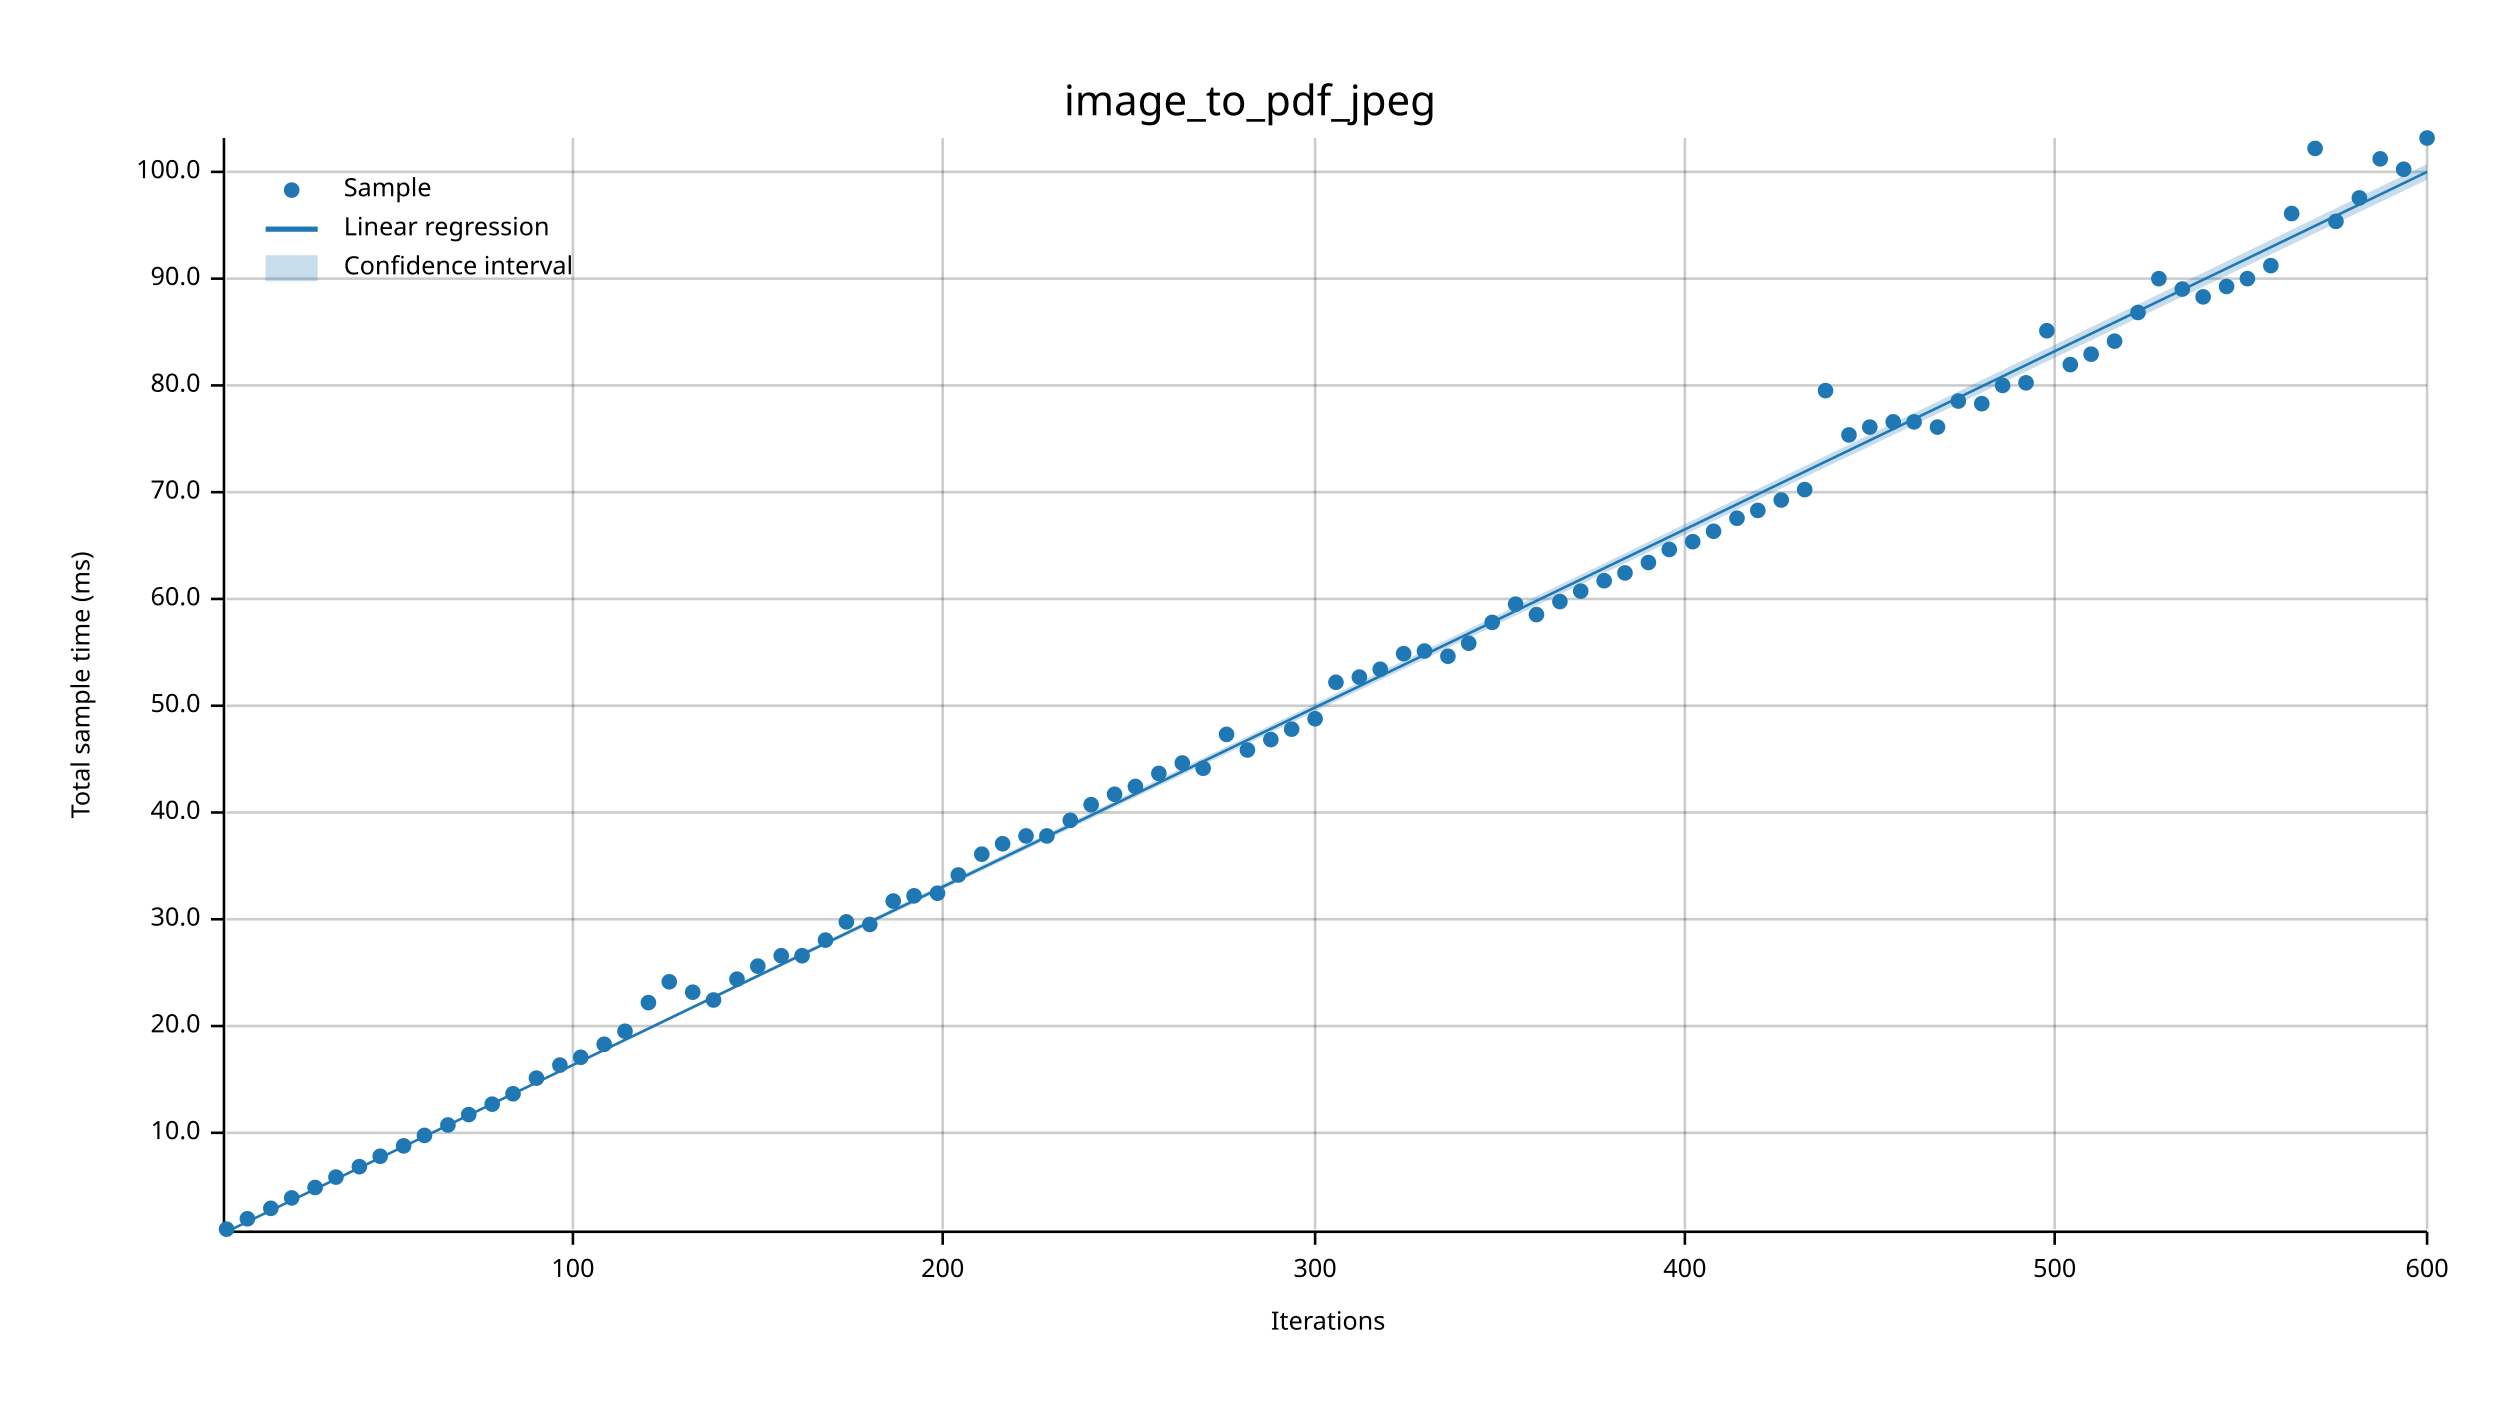
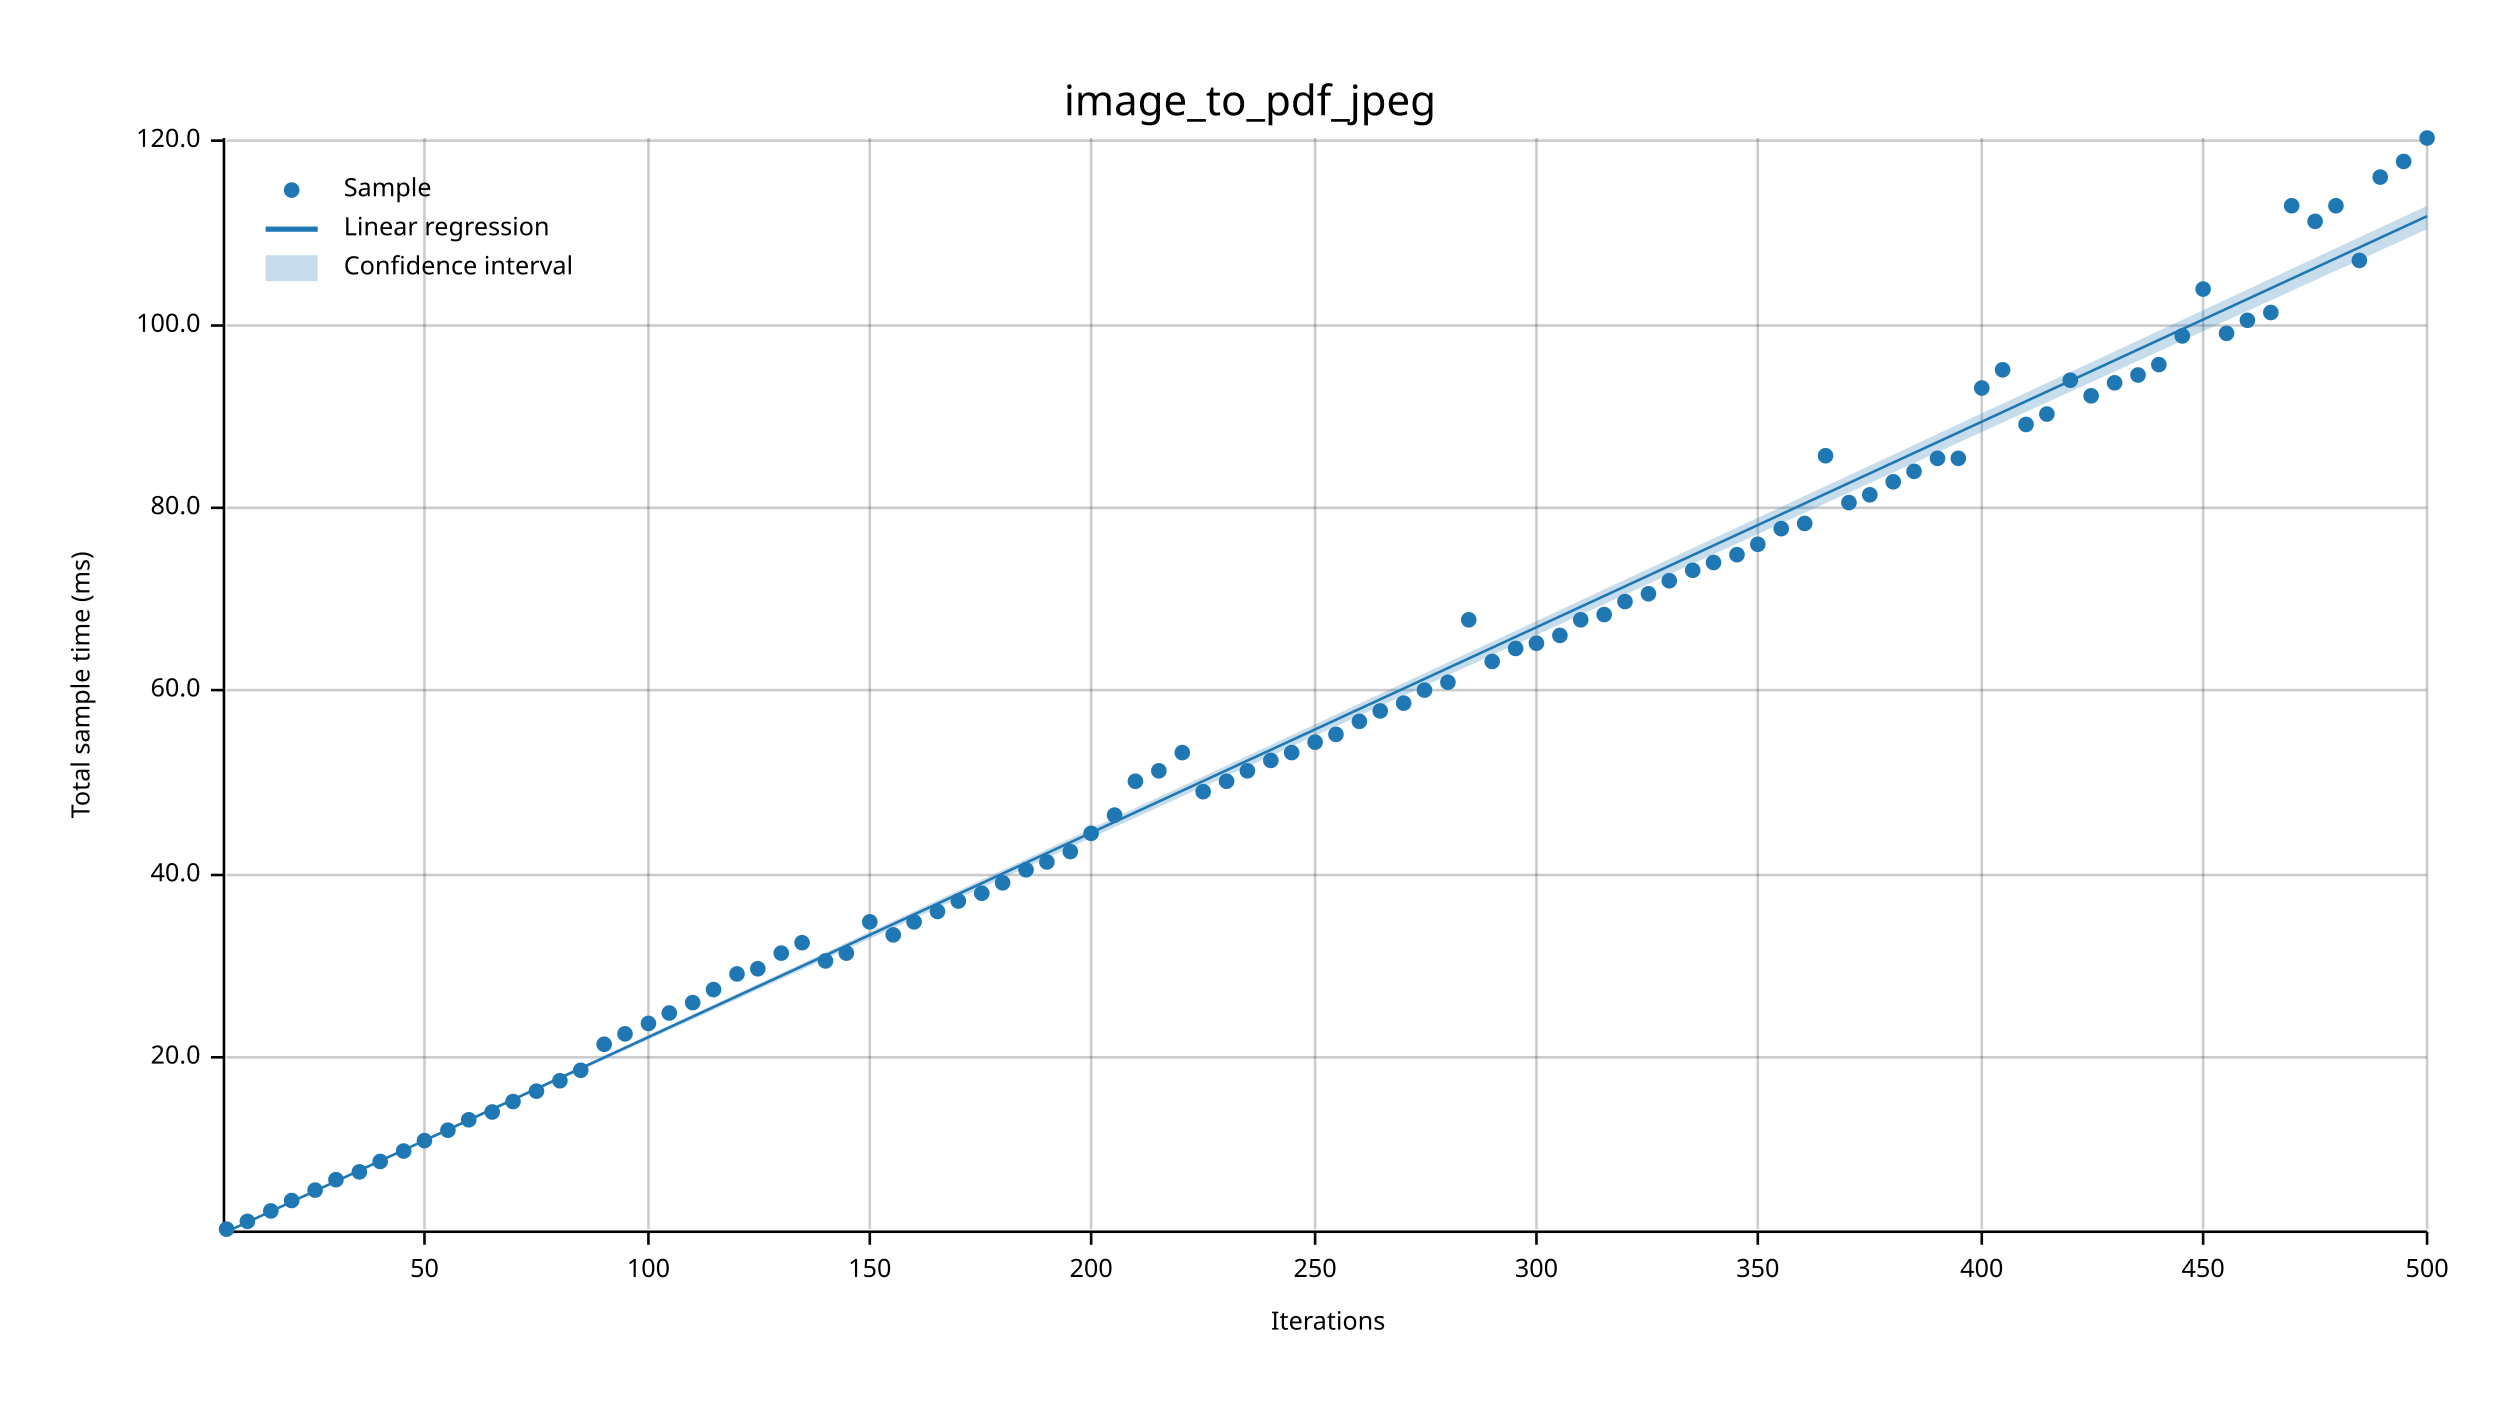
<svg xmlns="http://www.w3.org/2000/svg" width="960" height="540" viewBox="0 0 960 540">
  <text x="480" y="32" dy="0.76em" text-anchor="middle" font-family="sans-serif" font-size="16.129" opacity="1" fill="#000000">
image_to_pdf_jpeg
</text>
  <text x="27" y="263" dy="0.76em" text-anchor="middle" font-family="sans-serif" font-size="9.677" opacity="1" fill="#000000" transform="rotate(270, 27, 263)">
Total sample time (ms)
</text>
  <text x="510" y="513" dy="-0.5ex" text-anchor="middle" font-family="sans-serif" font-size="9.677" opacity="1" fill="#000000">
Iterations
</text>
-   <line opacity="0.2" stroke="#000000" stroke-width="1" x1="220" y1="472" x2="220" y2="53" />
-   <line opacity="0.2" stroke="#000000" stroke-width="1" x1="362" y1="472" x2="362" y2="53" />
+   <line opacity="0.2" stroke="#000000" stroke-width="1" x1="163" y1="472" x2="163" y2="53" />
+   <line opacity="0.2" stroke="#000000" stroke-width="1" x1="249" y1="472" x2="249" y2="53" />
+   <line opacity="0.2" stroke="#000000" stroke-width="1" x1="334" y1="472" x2="334" y2="53" />
+   <line opacity="0.2" stroke="#000000" stroke-width="1" x1="419" y1="472" x2="419" y2="53" />
  <line opacity="0.2" stroke="#000000" stroke-width="1" x1="505" y1="472" x2="505" y2="53" />
-   <line opacity="0.2" stroke="#000000" stroke-width="1" x1="647" y1="472" x2="647" y2="53" />
-   <line opacity="0.2" stroke="#000000" stroke-width="1" x1="789" y1="472" x2="789" y2="53" />
+   <line opacity="0.2" stroke="#000000" stroke-width="1" x1="590" y1="472" x2="590" y2="53" />
+   <line opacity="0.2" stroke="#000000" stroke-width="1" x1="675" y1="472" x2="675" y2="53" />
+   <line opacity="0.2" stroke="#000000" stroke-width="1" x1="761" y1="472" x2="761" y2="53" />
+   <line opacity="0.2" stroke="#000000" stroke-width="1" x1="846" y1="472" x2="846" y2="53" />
  <line opacity="0.2" stroke="#000000" stroke-width="1" x1="932" y1="472" x2="932" y2="53" />
-   <line opacity="0.2" stroke="#000000" stroke-width="1" x1="87" y1="435" x2="932" y2="435" />
-   <line opacity="0.2" stroke="#000000" stroke-width="1" x1="87" y1="394" x2="932" y2="394" />
-   <line opacity="0.2" stroke="#000000" stroke-width="1" x1="87" y1="353" x2="932" y2="353" />
-   <line opacity="0.2" stroke="#000000" stroke-width="1" x1="87" y1="312" x2="932" y2="312" />
-   <line opacity="0.2" stroke="#000000" stroke-width="1" x1="87" y1="271" x2="932" y2="271" />
-   <line opacity="0.2" stroke="#000000" stroke-width="1" x1="87" y1="230" x2="932" y2="230" />
-   <line opacity="0.2" stroke="#000000" stroke-width="1" x1="87" y1="189" x2="932" y2="189" />
-   <line opacity="0.2" stroke="#000000" stroke-width="1" x1="87" y1="148" x2="932" y2="148" />
-   <line opacity="0.2" stroke="#000000" stroke-width="1" x1="87" y1="107" x2="932" y2="107" />
-   <line opacity="0.2" stroke="#000000" stroke-width="1" x1="87" y1="66" x2="932" y2="66" />
+   <line opacity="0.2" stroke="#000000" stroke-width="1" x1="87" y1="406" x2="932" y2="406" />
+   <line opacity="0.2" stroke="#000000" stroke-width="1" x1="87" y1="336" x2="932" y2="336" />
+   <line opacity="0.2" stroke="#000000" stroke-width="1" x1="87" y1="265" x2="932" y2="265" />
+   <line opacity="0.2" stroke="#000000" stroke-width="1" x1="87" y1="195" x2="932" y2="195" />
+   <line opacity="0.2" stroke="#000000" stroke-width="1" x1="87" y1="125" x2="932" y2="125" />
+   <line opacity="0.2" stroke="#000000" stroke-width="1" x1="87" y1="54" x2="932" y2="54" />
  <polyline fill="none" opacity="1" stroke="#000000" stroke-width="1" points="86,53 86,472 " />
-   <text x="77" y="435" dy="0.5ex" text-anchor="end" font-family="sans-serif" font-size="9.677" opacity="1" fill="#000000">
- 10.0
- </text>
-   <polyline fill="none" opacity="1" stroke="#000000" stroke-width="1" points="81,435 86,435 " />
-   <text x="77" y="394" dy="0.5ex" text-anchor="end" font-family="sans-serif" font-size="9.677" opacity="1" fill="#000000">
+   <text x="77" y="406" dy="0.5ex" text-anchor="end" font-family="sans-serif" font-size="9.677" opacity="1" fill="#000000">
20.0
</text>
-   <polyline fill="none" opacity="1" stroke="#000000" stroke-width="1" points="81,394 86,394 " />
-   <text x="77" y="353" dy="0.5ex" text-anchor="end" font-family="sans-serif" font-size="9.677" opacity="1" fill="#000000">
- 30.0
- </text>
-   <polyline fill="none" opacity="1" stroke="#000000" stroke-width="1" points="81,353 86,353 " />
-   <text x="77" y="312" dy="0.5ex" text-anchor="end" font-family="sans-serif" font-size="9.677" opacity="1" fill="#000000">
+   <polyline fill="none" opacity="1" stroke="#000000" stroke-width="1" points="81,406 86,406 " />
+   <text x="77" y="336" dy="0.5ex" text-anchor="end" font-family="sans-serif" font-size="9.677" opacity="1" fill="#000000">
40.0
</text>
-   <polyline fill="none" opacity="1" stroke="#000000" stroke-width="1" points="81,312 86,312 " />
-   <text x="77" y="271" dy="0.5ex" text-anchor="end" font-family="sans-serif" font-size="9.677" opacity="1" fill="#000000">
- 50.0
- </text>
-   <polyline fill="none" opacity="1" stroke="#000000" stroke-width="1" points="81,271 86,271 " />
-   <text x="77" y="230" dy="0.5ex" text-anchor="end" font-family="sans-serif" font-size="9.677" opacity="1" fill="#000000">
+   <polyline fill="none" opacity="1" stroke="#000000" stroke-width="1" points="81,336 86,336 " />
+   <text x="77" y="265" dy="0.5ex" text-anchor="end" font-family="sans-serif" font-size="9.677" opacity="1" fill="#000000">
60.0
</text>
-   <polyline fill="none" opacity="1" stroke="#000000" stroke-width="1" points="81,230 86,230 " />
-   <text x="77" y="189" dy="0.5ex" text-anchor="end" font-family="sans-serif" font-size="9.677" opacity="1" fill="#000000">
- 70.0
- </text>
-   <polyline fill="none" opacity="1" stroke="#000000" stroke-width="1" points="81,189 86,189 " />
-   <text x="77" y="148" dy="0.5ex" text-anchor="end" font-family="sans-serif" font-size="9.677" opacity="1" fill="#000000">
+   <polyline fill="none" opacity="1" stroke="#000000" stroke-width="1" points="81,265 86,265 " />
+   <text x="77" y="195" dy="0.5ex" text-anchor="end" font-family="sans-serif" font-size="9.677" opacity="1" fill="#000000">
80.0
</text>
-   <polyline fill="none" opacity="1" stroke="#000000" stroke-width="1" points="81,148 86,148 " />
-   <text x="77" y="107" dy="0.5ex" text-anchor="end" font-family="sans-serif" font-size="9.677" opacity="1" fill="#000000">
- 90.0
- </text>
-   <polyline fill="none" opacity="1" stroke="#000000" stroke-width="1" points="81,107 86,107 " />
-   <text x="77" y="66" dy="0.5ex" text-anchor="end" font-family="sans-serif" font-size="9.677" opacity="1" fill="#000000">
+   <polyline fill="none" opacity="1" stroke="#000000" stroke-width="1" points="81,195 86,195 " />
+   <text x="77" y="125" dy="0.5ex" text-anchor="end" font-family="sans-serif" font-size="9.677" opacity="1" fill="#000000">
100.0
</text>
-   <polyline fill="none" opacity="1" stroke="#000000" stroke-width="1" points="81,66 86,66 " />
+   <polyline fill="none" opacity="1" stroke="#000000" stroke-width="1" points="81,125 86,125 " />
+   <text x="77" y="54" dy="0.5ex" text-anchor="end" font-family="sans-serif" font-size="9.677" opacity="1" fill="#000000">
+ 120.0
+ </text>
+   <polyline fill="none" opacity="1" stroke="#000000" stroke-width="1" points="81,54 86,54 " />
  <polyline fill="none" opacity="1" stroke="#000000" stroke-width="1" points="87,473 932,473 " />
-   <text x="220" y="483" dy="0.76em" text-anchor="middle" font-family="sans-serif" font-size="9.677" opacity="1" fill="#000000">
+   <text x="163" y="483" dy="0.76em" text-anchor="middle" font-family="sans-serif" font-size="9.677" opacity="1" fill="#000000">
+ 50
+ </text>
+   <polyline fill="none" opacity="1" stroke="#000000" stroke-width="1" points="163,473 163,478 " />
+   <text x="249" y="483" dy="0.76em" text-anchor="middle" font-family="sans-serif" font-size="9.677" opacity="1" fill="#000000">
100
</text>
-   <polyline fill="none" opacity="1" stroke="#000000" stroke-width="1" points="220,473 220,478 " />
-   <text x="362" y="483" dy="0.76em" text-anchor="middle" font-family="sans-serif" font-size="9.677" opacity="1" fill="#000000">
+   <polyline fill="none" opacity="1" stroke="#000000" stroke-width="1" points="249,473 249,478 " />
+   <text x="334" y="483" dy="0.76em" text-anchor="middle" font-family="sans-serif" font-size="9.677" opacity="1" fill="#000000">
+ 150
+ </text>
+   <polyline fill="none" opacity="1" stroke="#000000" stroke-width="1" points="334,473 334,478 " />
+   <text x="419" y="483" dy="0.76em" text-anchor="middle" font-family="sans-serif" font-size="9.677" opacity="1" fill="#000000">
200
</text>
-   <polyline fill="none" opacity="1" stroke="#000000" stroke-width="1" points="362,473 362,478 " />
+   <polyline fill="none" opacity="1" stroke="#000000" stroke-width="1" points="419,473 419,478 " />
  <text x="505" y="483" dy="0.76em" text-anchor="middle" font-family="sans-serif" font-size="9.677" opacity="1" fill="#000000">
+ 250
+ </text>
+   <polyline fill="none" opacity="1" stroke="#000000" stroke-width="1" points="505,473 505,478 " />
+   <text x="590" y="483" dy="0.76em" text-anchor="middle" font-family="sans-serif" font-size="9.677" opacity="1" fill="#000000">
300
</text>
-   <polyline fill="none" opacity="1" stroke="#000000" stroke-width="1" points="505,473 505,478 " />
-   <text x="647" y="483" dy="0.76em" text-anchor="middle" font-family="sans-serif" font-size="9.677" opacity="1" fill="#000000">
+   <polyline fill="none" opacity="1" stroke="#000000" stroke-width="1" points="590,473 590,478 " />
+   <text x="675" y="483" dy="0.76em" text-anchor="middle" font-family="sans-serif" font-size="9.677" opacity="1" fill="#000000">
+ 350
+ </text>
+   <polyline fill="none" opacity="1" stroke="#000000" stroke-width="1" points="675,473 675,478 " />
+   <text x="761" y="483" dy="0.76em" text-anchor="middle" font-family="sans-serif" font-size="9.677" opacity="1" fill="#000000">
400
</text>
-   <polyline fill="none" opacity="1" stroke="#000000" stroke-width="1" points="647,473 647,478 " />
-   <text x="789" y="483" dy="0.76em" text-anchor="middle" font-family="sans-serif" font-size="9.677" opacity="1" fill="#000000">
+   <polyline fill="none" opacity="1" stroke="#000000" stroke-width="1" points="761,473 761,478 " />
+   <text x="846" y="483" dy="0.76em" text-anchor="middle" font-family="sans-serif" font-size="9.677" opacity="1" fill="#000000">
+ 450
+ </text>
+   <polyline fill="none" opacity="1" stroke="#000000" stroke-width="1" points="846,473 846,478 " />
+   <text x="932" y="483" dy="0.76em" text-anchor="middle" font-family="sans-serif" font-size="9.677" opacity="1" fill="#000000">
500
- </text>
-   <polyline fill="none" opacity="1" stroke="#000000" stroke-width="1" points="789,473 789,478 " />
-   <text x="932" y="483" dy="0.76em" text-anchor="middle" font-family="sans-serif" font-size="9.677" opacity="1" fill="#000000">
- 600
</text>
  <polyline fill="none" opacity="1" stroke="#000000" stroke-width="1" points="932,473 932,478 " />
  <circle cx="87" cy="472" r="3" opacity="1" fill="#1F78B4" stroke="none" stroke-width="1" />
-   <circle cx="95" cy="468" r="3" opacity="1" fill="#1F78B4" stroke="none" stroke-width="1" />
-   <circle cx="104" cy="464" r="3" opacity="1" fill="#1F78B4" stroke="none" stroke-width="1" />
-   <circle cx="112" cy="460" r="3" opacity="1" fill="#1F78B4" stroke="none" stroke-width="1" />
-   <circle cx="121" cy="456" r="3" opacity="1" fill="#1F78B4" stroke="none" stroke-width="1" />
-   <circle cx="129" cy="452" r="3" opacity="1" fill="#1F78B4" stroke="none" stroke-width="1" />
-   <circle cx="138" cy="448" r="3" opacity="1" fill="#1F78B4" stroke="none" stroke-width="1" />
-   <circle cx="146" cy="444" r="3" opacity="1" fill="#1F78B4" stroke="none" stroke-width="1" />
-   <circle cx="155" cy="440" r="3" opacity="1" fill="#1F78B4" stroke="none" stroke-width="1" />
-   <circle cx="163" cy="436" r="3" opacity="1" fill="#1F78B4" stroke="none" stroke-width="1" />
-   <circle cx="172" cy="432" r="3" opacity="1" fill="#1F78B4" stroke="none" stroke-width="1" />
-   <circle cx="180" cy="428" r="3" opacity="1" fill="#1F78B4" stroke="none" stroke-width="1" />
-   <circle cx="189" cy="424" r="3" opacity="1" fill="#1F78B4" stroke="none" stroke-width="1" />
-   <circle cx="197" cy="420" r="3" opacity="1" fill="#1F78B4" stroke="none" stroke-width="1" />
-   <circle cx="206" cy="414" r="3" opacity="1" fill="#1F78B4" stroke="none" stroke-width="1" />
-   <circle cx="215" cy="409" r="3" opacity="1" fill="#1F78B4" stroke="none" stroke-width="1" />
-   <circle cx="223" cy="406" r="3" opacity="1" fill="#1F78B4" stroke="none" stroke-width="1" />
+   <circle cx="95" cy="469" r="3" opacity="1" fill="#1F78B4" stroke="none" stroke-width="1" />
+   <circle cx="104" cy="465" r="3" opacity="1" fill="#1F78B4" stroke="none" stroke-width="1" />
+   <circle cx="112" cy="461" r="3" opacity="1" fill="#1F78B4" stroke="none" stroke-width="1" />
+   <circle cx="121" cy="457" r="3" opacity="1" fill="#1F78B4" stroke="none" stroke-width="1" />
+   <circle cx="129" cy="453" r="3" opacity="1" fill="#1F78B4" stroke="none" stroke-width="1" />
+   <circle cx="138" cy="450" r="3" opacity="1" fill="#1F78B4" stroke="none" stroke-width="1" />
+   <circle cx="146" cy="446" r="3" opacity="1" fill="#1F78B4" stroke="none" stroke-width="1" />
+   <circle cx="155" cy="442" r="3" opacity="1" fill="#1F78B4" stroke="none" stroke-width="1" />
+   <circle cx="163" cy="438" r="3" opacity="1" fill="#1F78B4" stroke="none" stroke-width="1" />
+   <circle cx="172" cy="434" r="3" opacity="1" fill="#1F78B4" stroke="none" stroke-width="1" />
+   <circle cx="180" cy="430" r="3" opacity="1" fill="#1F78B4" stroke="none" stroke-width="1" />
+   <circle cx="189" cy="427" r="3" opacity="1" fill="#1F78B4" stroke="none" stroke-width="1" />
+   <circle cx="197" cy="423" r="3" opacity="1" fill="#1F78B4" stroke="none" stroke-width="1" />
+   <circle cx="206" cy="419" r="3" opacity="1" fill="#1F78B4" stroke="none" stroke-width="1" />
+   <circle cx="215" cy="415" r="3" opacity="1" fill="#1F78B4" stroke="none" stroke-width="1" />
+   <circle cx="223" cy="411" r="3" opacity="1" fill="#1F78B4" stroke="none" stroke-width="1" />
  <circle cx="232" cy="401" r="3" opacity="1" fill="#1F78B4" stroke="none" stroke-width="1" />
-   <circle cx="240" cy="396" r="3" opacity="1" fill="#1F78B4" stroke="none" stroke-width="1" />
-   <circle cx="249" cy="385" r="3" opacity="1" fill="#1F78B4" stroke="none" stroke-width="1" />
-   <circle cx="257" cy="377" r="3" opacity="1" fill="#1F78B4" stroke="none" stroke-width="1" />
-   <circle cx="266" cy="381" r="3" opacity="1" fill="#1F78B4" stroke="none" stroke-width="1" />
-   <circle cx="274" cy="384" r="3" opacity="1" fill="#1F78B4" stroke="none" stroke-width="1" />
-   <circle cx="283" cy="376" r="3" opacity="1" fill="#1F78B4" stroke="none" stroke-width="1" />
-   <circle cx="291" cy="371" r="3" opacity="1" fill="#1F78B4" stroke="none" stroke-width="1" />
-   <circle cx="300" cy="367" r="3" opacity="1" fill="#1F78B4" stroke="none" stroke-width="1" />
-   <circle cx="308" cy="367" r="3" opacity="1" fill="#1F78B4" stroke="none" stroke-width="1" />
-   <circle cx="317" cy="361" r="3" opacity="1" fill="#1F78B4" stroke="none" stroke-width="1" />
-   <circle cx="325" cy="354" r="3" opacity="1" fill="#1F78B4" stroke="none" stroke-width="1" />
-   <circle cx="334" cy="355" r="3" opacity="1" fill="#1F78B4" stroke="none" stroke-width="1" />
-   <circle cx="343" cy="346" r="3" opacity="1" fill="#1F78B4" stroke="none" stroke-width="1" />
-   <circle cx="351" cy="344" r="3" opacity="1" fill="#1F78B4" stroke="none" stroke-width="1" />
-   <circle cx="360" cy="343" r="3" opacity="1" fill="#1F78B4" stroke="none" stroke-width="1" />
-   <circle cx="368" cy="336" r="3" opacity="1" fill="#1F78B4" stroke="none" stroke-width="1" />
-   <circle cx="377" cy="328" r="3" opacity="1" fill="#1F78B4" stroke="none" stroke-width="1" />
-   <circle cx="385" cy="324" r="3" opacity="1" fill="#1F78B4" stroke="none" stroke-width="1" />
-   <circle cx="394" cy="321" r="3" opacity="1" fill="#1F78B4" stroke="none" stroke-width="1" />
-   <circle cx="402" cy="321" r="3" opacity="1" fill="#1F78B4" stroke="none" stroke-width="1" />
-   <circle cx="411" cy="315" r="3" opacity="1" fill="#1F78B4" stroke="none" stroke-width="1" />
-   <circle cx="419" cy="309" r="3" opacity="1" fill="#1F78B4" stroke="none" stroke-width="1" />
-   <circle cx="428" cy="305" r="3" opacity="1" fill="#1F78B4" stroke="none" stroke-width="1" />
-   <circle cx="436" cy="302" r="3" opacity="1" fill="#1F78B4" stroke="none" stroke-width="1" />
-   <circle cx="445" cy="297" r="3" opacity="1" fill="#1F78B4" stroke="none" stroke-width="1" />
-   <circle cx="454" cy="293" r="3" opacity="1" fill="#1F78B4" stroke="none" stroke-width="1" />
-   <circle cx="462" cy="295" r="3" opacity="1" fill="#1F78B4" stroke="none" stroke-width="1" />
-   <circle cx="471" cy="282" r="3" opacity="1" fill="#1F78B4" stroke="none" stroke-width="1" />
-   <circle cx="479" cy="288" r="3" opacity="1" fill="#1F78B4" stroke="none" stroke-width="1" />
-   <circle cx="488" cy="284" r="3" opacity="1" fill="#1F78B4" stroke="none" stroke-width="1" />
-   <circle cx="496" cy="280" r="3" opacity="1" fill="#1F78B4" stroke="none" stroke-width="1" />
-   <circle cx="505" cy="276" r="3" opacity="1" fill="#1F78B4" stroke="none" stroke-width="1" />
-   <circle cx="513" cy="262" r="3" opacity="1" fill="#1F78B4" stroke="none" stroke-width="1" />
-   <circle cx="522" cy="260" r="3" opacity="1" fill="#1F78B4" stroke="none" stroke-width="1" />
-   <circle cx="530" cy="257" r="3" opacity="1" fill="#1F78B4" stroke="none" stroke-width="1" />
-   <circle cx="539" cy="251" r="3" opacity="1" fill="#1F78B4" stroke="none" stroke-width="1" />
-   <circle cx="547" cy="250" r="3" opacity="1" fill="#1F78B4" stroke="none" stroke-width="1" />
-   <circle cx="556" cy="252" r="3" opacity="1" fill="#1F78B4" stroke="none" stroke-width="1" />
-   <circle cx="564" cy="247" r="3" opacity="1" fill="#1F78B4" stroke="none" stroke-width="1" />
-   <circle cx="573" cy="239" r="3" opacity="1" fill="#1F78B4" stroke="none" stroke-width="1" />
-   <circle cx="582" cy="232" r="3" opacity="1" fill="#1F78B4" stroke="none" stroke-width="1" />
-   <circle cx="590" cy="236" r="3" opacity="1" fill="#1F78B4" stroke="none" stroke-width="1" />
-   <circle cx="599" cy="231" r="3" opacity="1" fill="#1F78B4" stroke="none" stroke-width="1" />
-   <circle cx="607" cy="227" r="3" opacity="1" fill="#1F78B4" stroke="none" stroke-width="1" />
-   <circle cx="616" cy="223" r="3" opacity="1" fill="#1F78B4" stroke="none" stroke-width="1" />
-   <circle cx="624" cy="220" r="3" opacity="1" fill="#1F78B4" stroke="none" stroke-width="1" />
-   <circle cx="633" cy="216" r="3" opacity="1" fill="#1F78B4" stroke="none" stroke-width="1" />
-   <circle cx="641" cy="211" r="3" opacity="1" fill="#1F78B4" stroke="none" stroke-width="1" />
-   <circle cx="650" cy="208" r="3" opacity="1" fill="#1F78B4" stroke="none" stroke-width="1" />
-   <circle cx="658" cy="204" r="3" opacity="1" fill="#1F78B4" stroke="none" stroke-width="1" />
-   <circle cx="667" cy="199" r="3" opacity="1" fill="#1F78B4" stroke="none" stroke-width="1" />
-   <circle cx="675" cy="196" r="3" opacity="1" fill="#1F78B4" stroke="none" stroke-width="1" />
-   <circle cx="684" cy="192" r="3" opacity="1" fill="#1F78B4" stroke="none" stroke-width="1" />
-   <circle cx="693" cy="188" r="3" opacity="1" fill="#1F78B4" stroke="none" stroke-width="1" />
-   <circle cx="701" cy="150" r="3" opacity="1" fill="#1F78B4" stroke="none" stroke-width="1" />
-   <circle cx="710" cy="167" r="3" opacity="1" fill="#1F78B4" stroke="none" stroke-width="1" />
-   <circle cx="718" cy="164" r="3" opacity="1" fill="#1F78B4" stroke="none" stroke-width="1" />
-   <circle cx="727" cy="162" r="3" opacity="1" fill="#1F78B4" stroke="none" stroke-width="1" />
-   <circle cx="735" cy="162" r="3" opacity="1" fill="#1F78B4" stroke="none" stroke-width="1" />
-   <circle cx="744" cy="164" r="3" opacity="1" fill="#1F78B4" stroke="none" stroke-width="1" />
-   <circle cx="752" cy="154" r="3" opacity="1" fill="#1F78B4" stroke="none" stroke-width="1" />
-   <circle cx="761" cy="155" r="3" opacity="1" fill="#1F78B4" stroke="none" stroke-width="1" />
-   <circle cx="769" cy="148" r="3" opacity="1" fill="#1F78B4" stroke="none" stroke-width="1" />
-   <circle cx="778" cy="147" r="3" opacity="1" fill="#1F78B4" stroke="none" stroke-width="1" />
-   <circle cx="786" cy="127" r="3" opacity="1" fill="#1F78B4" stroke="none" stroke-width="1" />
-   <circle cx="795" cy="140" r="3" opacity="1" fill="#1F78B4" stroke="none" stroke-width="1" />
-   <circle cx="803" cy="136" r="3" opacity="1" fill="#1F78B4" stroke="none" stroke-width="1" />
-   <circle cx="812" cy="131" r="3" opacity="1" fill="#1F78B4" stroke="none" stroke-width="1" />
-   <circle cx="821" cy="120" r="3" opacity="1" fill="#1F78B4" stroke="none" stroke-width="1" />
-   <circle cx="829" cy="107" r="3" opacity="1" fill="#1F78B4" stroke="none" stroke-width="1" />
-   <circle cx="838" cy="111" r="3" opacity="1" fill="#1F78B4" stroke="none" stroke-width="1" />
-   <circle cx="846" cy="114" r="3" opacity="1" fill="#1F78B4" stroke="none" stroke-width="1" />
-   <circle cx="855" cy="110" r="3" opacity="1" fill="#1F78B4" stroke="none" stroke-width="1" />
-   <circle cx="863" cy="107" r="3" opacity="1" fill="#1F78B4" stroke="none" stroke-width="1" />
-   <circle cx="872" cy="102" r="3" opacity="1" fill="#1F78B4" stroke="none" stroke-width="1" />
-   <circle cx="880" cy="82" r="3" opacity="1" fill="#1F78B4" stroke="none" stroke-width="1" />
-   <circle cx="889" cy="57" r="3" opacity="1" fill="#1F78B4" stroke="none" stroke-width="1" />
-   <circle cx="897" cy="85" r="3" opacity="1" fill="#1F78B4" stroke="none" stroke-width="1" />
-   <circle cx="906" cy="76" r="3" opacity="1" fill="#1F78B4" stroke="none" stroke-width="1" />
-   <circle cx="914" cy="61" r="3" opacity="1" fill="#1F78B4" stroke="none" stroke-width="1" />
-   <circle cx="923" cy="65" r="3" opacity="1" fill="#1F78B4" stroke="none" stroke-width="1" />
+   <circle cx="240" cy="397" r="3" opacity="1" fill="#1F78B4" stroke="none" stroke-width="1" />
+   <circle cx="249" cy="393" r="3" opacity="1" fill="#1F78B4" stroke="none" stroke-width="1" />
+   <circle cx="257" cy="389" r="3" opacity="1" fill="#1F78B4" stroke="none" stroke-width="1" />
+   <circle cx="266" cy="385" r="3" opacity="1" fill="#1F78B4" stroke="none" stroke-width="1" />
+   <circle cx="274" cy="380" r="3" opacity="1" fill="#1F78B4" stroke="none" stroke-width="1" />
+   <circle cx="283" cy="374" r="3" opacity="1" fill="#1F78B4" stroke="none" stroke-width="1" />
+   <circle cx="291" cy="372" r="3" opacity="1" fill="#1F78B4" stroke="none" stroke-width="1" />
+   <circle cx="300" cy="366" r="3" opacity="1" fill="#1F78B4" stroke="none" stroke-width="1" />
+   <circle cx="308" cy="362" r="3" opacity="1" fill="#1F78B4" stroke="none" stroke-width="1" />
+   <circle cx="317" cy="369" r="3" opacity="1" fill="#1F78B4" stroke="none" stroke-width="1" />
+   <circle cx="325" cy="366" r="3" opacity="1" fill="#1F78B4" stroke="none" stroke-width="1" />
+   <circle cx="334" cy="354" r="3" opacity="1" fill="#1F78B4" stroke="none" stroke-width="1" />
+   <circle cx="343" cy="359" r="3" opacity="1" fill="#1F78B4" stroke="none" stroke-width="1" />
+   <circle cx="351" cy="354" r="3" opacity="1" fill="#1F78B4" stroke="none" stroke-width="1" />
+   <circle cx="360" cy="350" r="3" opacity="1" fill="#1F78B4" stroke="none" stroke-width="1" />
+   <circle cx="368" cy="346" r="3" opacity="1" fill="#1F78B4" stroke="none" stroke-width="1" />
+   <circle cx="377" cy="343" r="3" opacity="1" fill="#1F78B4" stroke="none" stroke-width="1" />
+   <circle cx="385" cy="339" r="3" opacity="1" fill="#1F78B4" stroke="none" stroke-width="1" />
+   <circle cx="394" cy="334" r="3" opacity="1" fill="#1F78B4" stroke="none" stroke-width="1" />
+   <circle cx="402" cy="331" r="3" opacity="1" fill="#1F78B4" stroke="none" stroke-width="1" />
+   <circle cx="411" cy="327" r="3" opacity="1" fill="#1F78B4" stroke="none" stroke-width="1" />
+   <circle cx="419" cy="320" r="3" opacity="1" fill="#1F78B4" stroke="none" stroke-width="1" />
+   <circle cx="428" cy="313" r="3" opacity="1" fill="#1F78B4" stroke="none" stroke-width="1" />
+   <circle cx="436" cy="300" r="3" opacity="1" fill="#1F78B4" stroke="none" stroke-width="1" />
+   <circle cx="445" cy="296" r="3" opacity="1" fill="#1F78B4" stroke="none" stroke-width="1" />
+   <circle cx="454" cy="289" r="3" opacity="1" fill="#1F78B4" stroke="none" stroke-width="1" />
+   <circle cx="462" cy="304" r="3" opacity="1" fill="#1F78B4" stroke="none" stroke-width="1" />
+   <circle cx="471" cy="300" r="3" opacity="1" fill="#1F78B4" stroke="none" stroke-width="1" />
+   <circle cx="479" cy="296" r="3" opacity="1" fill="#1F78B4" stroke="none" stroke-width="1" />
+   <circle cx="488" cy="292" r="3" opacity="1" fill="#1F78B4" stroke="none" stroke-width="1" />
+   <circle cx="496" cy="289" r="3" opacity="1" fill="#1F78B4" stroke="none" stroke-width="1" />
+   <circle cx="505" cy="285" r="3" opacity="1" fill="#1F78B4" stroke="none" stroke-width="1" />
+   <circle cx="513" cy="282" r="3" opacity="1" fill="#1F78B4" stroke="none" stroke-width="1" />
+   <circle cx="522" cy="277" r="3" opacity="1" fill="#1F78B4" stroke="none" stroke-width="1" />
+   <circle cx="530" cy="273" r="3" opacity="1" fill="#1F78B4" stroke="none" stroke-width="1" />
+   <circle cx="539" cy="270" r="3" opacity="1" fill="#1F78B4" stroke="none" stroke-width="1" />
+   <circle cx="547" cy="265" r="3" opacity="1" fill="#1F78B4" stroke="none" stroke-width="1" />
+   <circle cx="556" cy="262" r="3" opacity="1" fill="#1F78B4" stroke="none" stroke-width="1" />
+   <circle cx="564" cy="238" r="3" opacity="1" fill="#1F78B4" stroke="none" stroke-width="1" />
+   <circle cx="573" cy="254" r="3" opacity="1" fill="#1F78B4" stroke="none" stroke-width="1" />
+   <circle cx="582" cy="249" r="3" opacity="1" fill="#1F78B4" stroke="none" stroke-width="1" />
+   <circle cx="590" cy="247" r="3" opacity="1" fill="#1F78B4" stroke="none" stroke-width="1" />
+   <circle cx="599" cy="244" r="3" opacity="1" fill="#1F78B4" stroke="none" stroke-width="1" />
+   <circle cx="607" cy="238" r="3" opacity="1" fill="#1F78B4" stroke="none" stroke-width="1" />
+   <circle cx="616" cy="236" r="3" opacity="1" fill="#1F78B4" stroke="none" stroke-width="1" />
+   <circle cx="624" cy="231" r="3" opacity="1" fill="#1F78B4" stroke="none" stroke-width="1" />
+   <circle cx="633" cy="228" r="3" opacity="1" fill="#1F78B4" stroke="none" stroke-width="1" />
+   <circle cx="641" cy="223" r="3" opacity="1" fill="#1F78B4" stroke="none" stroke-width="1" />
+   <circle cx="650" cy="219" r="3" opacity="1" fill="#1F78B4" stroke="none" stroke-width="1" />
+   <circle cx="658" cy="216" r="3" opacity="1" fill="#1F78B4" stroke="none" stroke-width="1" />
+   <circle cx="667" cy="213" r="3" opacity="1" fill="#1F78B4" stroke="none" stroke-width="1" />
+   <circle cx="675" cy="209" r="3" opacity="1" fill="#1F78B4" stroke="none" stroke-width="1" />
+   <circle cx="684" cy="203" r="3" opacity="1" fill="#1F78B4" stroke="none" stroke-width="1" />
+   <circle cx="693" cy="201" r="3" opacity="1" fill="#1F78B4" stroke="none" stroke-width="1" />
+   <circle cx="701" cy="175" r="3" opacity="1" fill="#1F78B4" stroke="none" stroke-width="1" />
+   <circle cx="710" cy="193" r="3" opacity="1" fill="#1F78B4" stroke="none" stroke-width="1" />
+   <circle cx="718" cy="190" r="3" opacity="1" fill="#1F78B4" stroke="none" stroke-width="1" />
+   <circle cx="727" cy="185" r="3" opacity="1" fill="#1F78B4" stroke="none" stroke-width="1" />
+   <circle cx="735" cy="181" r="3" opacity="1" fill="#1F78B4" stroke="none" stroke-width="1" />
+   <circle cx="744" cy="176" r="3" opacity="1" fill="#1F78B4" stroke="none" stroke-width="1" />
+   <circle cx="752" cy="176" r="3" opacity="1" fill="#1F78B4" stroke="none" stroke-width="1" />
+   <circle cx="761" cy="149" r="3" opacity="1" fill="#1F78B4" stroke="none" stroke-width="1" />
+   <circle cx="769" cy="142" r="3" opacity="1" fill="#1F78B4" stroke="none" stroke-width="1" />
+   <circle cx="778" cy="163" r="3" opacity="1" fill="#1F78B4" stroke="none" stroke-width="1" />
+   <circle cx="786" cy="159" r="3" opacity="1" fill="#1F78B4" stroke="none" stroke-width="1" />
+   <circle cx="795" cy="146" r="3" opacity="1" fill="#1F78B4" stroke="none" stroke-width="1" />
+   <circle cx="803" cy="152" r="3" opacity="1" fill="#1F78B4" stroke="none" stroke-width="1" />
+   <circle cx="812" cy="147" r="3" opacity="1" fill="#1F78B4" stroke="none" stroke-width="1" />
+   <circle cx="821" cy="144" r="3" opacity="1" fill="#1F78B4" stroke="none" stroke-width="1" />
+   <circle cx="829" cy="140" r="3" opacity="1" fill="#1F78B4" stroke="none" stroke-width="1" />
+   <circle cx="838" cy="129" r="3" opacity="1" fill="#1F78B4" stroke="none" stroke-width="1" />
+   <circle cx="846" cy="111" r="3" opacity="1" fill="#1F78B4" stroke="none" stroke-width="1" />
+   <circle cx="855" cy="128" r="3" opacity="1" fill="#1F78B4" stroke="none" stroke-width="1" />
+   <circle cx="863" cy="123" r="3" opacity="1" fill="#1F78B4" stroke="none" stroke-width="1" />
+   <circle cx="872" cy="120" r="3" opacity="1" fill="#1F78B4" stroke="none" stroke-width="1" />
+   <circle cx="880" cy="79" r="3" opacity="1" fill="#1F78B4" stroke="none" stroke-width="1" />
+   <circle cx="889" cy="85" r="3" opacity="1" fill="#1F78B4" stroke="none" stroke-width="1" />
+   <circle cx="897" cy="79" r="3" opacity="1" fill="#1F78B4" stroke="none" stroke-width="1" />
+   <circle cx="906" cy="100" r="3" opacity="1" fill="#1F78B4" stroke="none" stroke-width="1" />
+   <circle cx="914" cy="68" r="3" opacity="1" fill="#1F78B4" stroke="none" stroke-width="1" />
+   <circle cx="923" cy="62" r="3" opacity="1" fill="#1F78B4" stroke="none" stroke-width="1" />
  <circle cx="932" cy="53" r="3" opacity="1" fill="#1F78B4" stroke="none" stroke-width="1" />
-   <polyline fill="none" opacity="1" stroke="#1F78B4" stroke-width="1" points="87,473 932,66 " />
-   <polygon opacity="0.25" fill="#1F78B4" points="87,473 932,69 932,63 " />
+   <polyline fill="none" opacity="1" stroke="#1F78B4" stroke-width="1" points="87,473 932,83 " />
+   <polygon opacity="0.25" fill="#1F78B4" points="87,473 932,88 932,79 " />
  <text x="132" y="68" dy="0.76em" text-anchor="start" font-family="sans-serif" font-size="9.677" opacity="1" fill="#000000">
Sample
</text>
  <text x="132" y="83" dy="0.76em" text-anchor="start" font-family="sans-serif" font-size="9.677" opacity="1" fill="#000000">
Linear regression
</text>
  <text x="132" y="98" dy="0.76em" text-anchor="start" font-family="sans-serif" font-size="9.677" opacity="1" fill="#000000">
Confidence interval
</text>
  <circle cx="112" cy="73" r="3" opacity="1" fill="#1F78B4" stroke="none" stroke-width="1" />
  <polyline fill="none" opacity="1" stroke="#1F78B4" stroke-width="2" points="102,88 122,88 " />
  <rect x="102" y="98" width="20" height="10" opacity="0.25" fill="#1F78B4" stroke="none" />
</svg>
